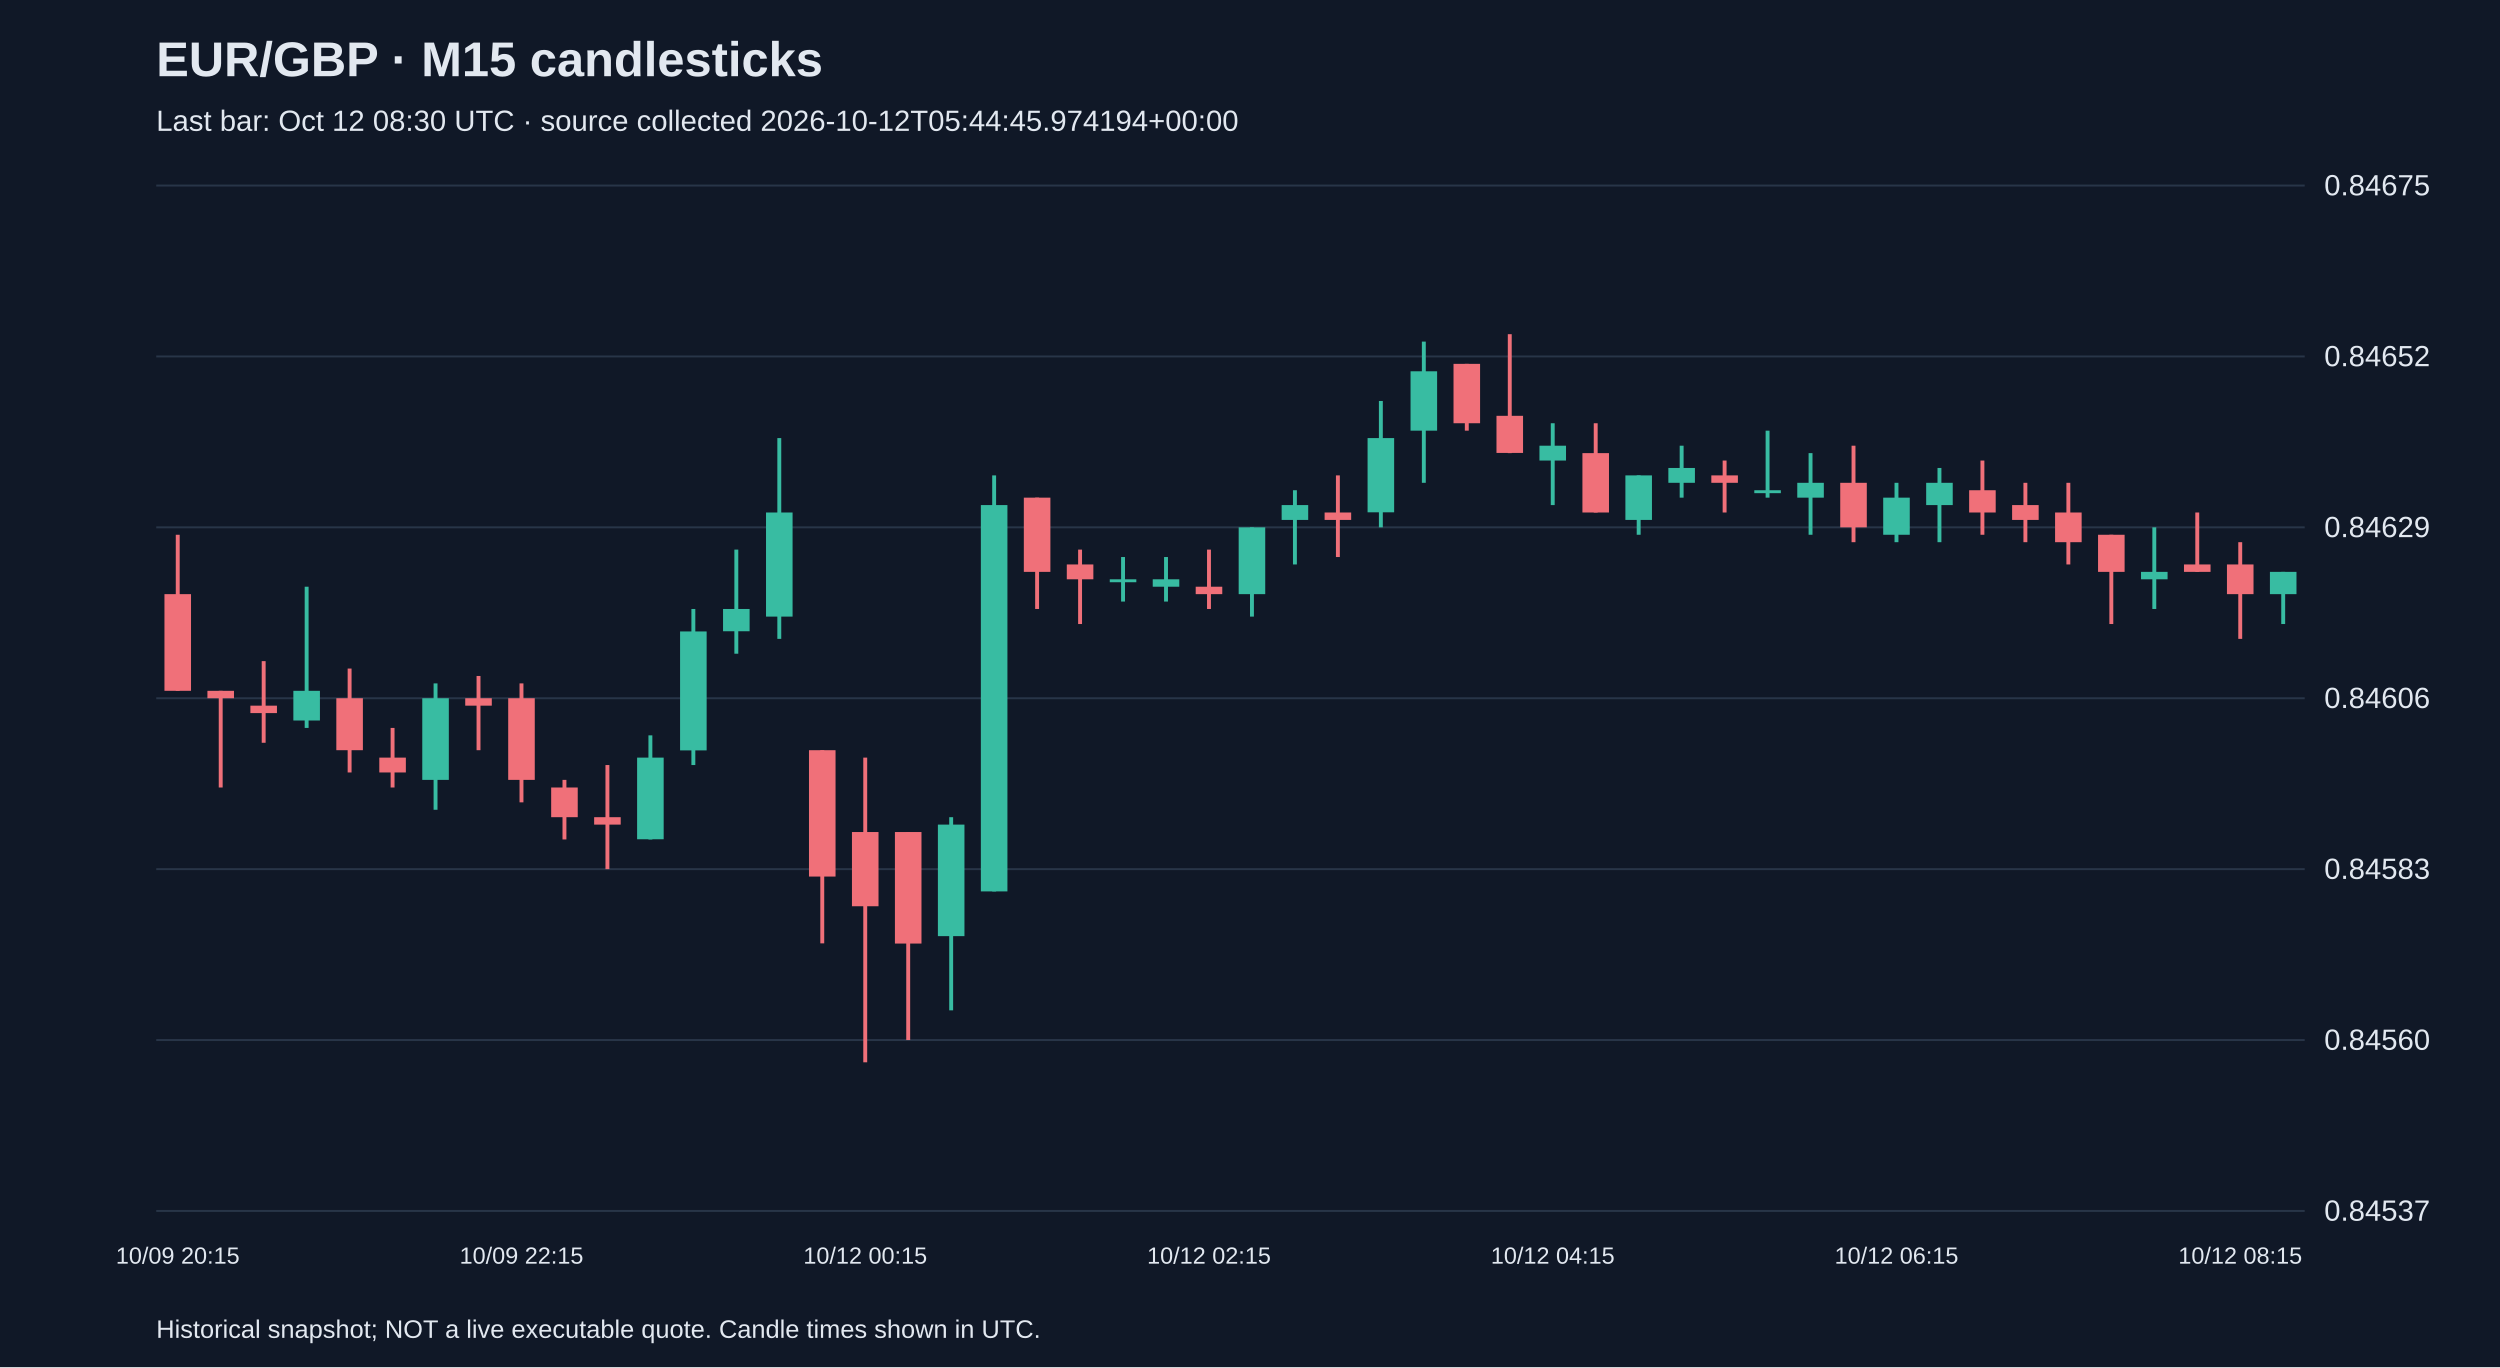
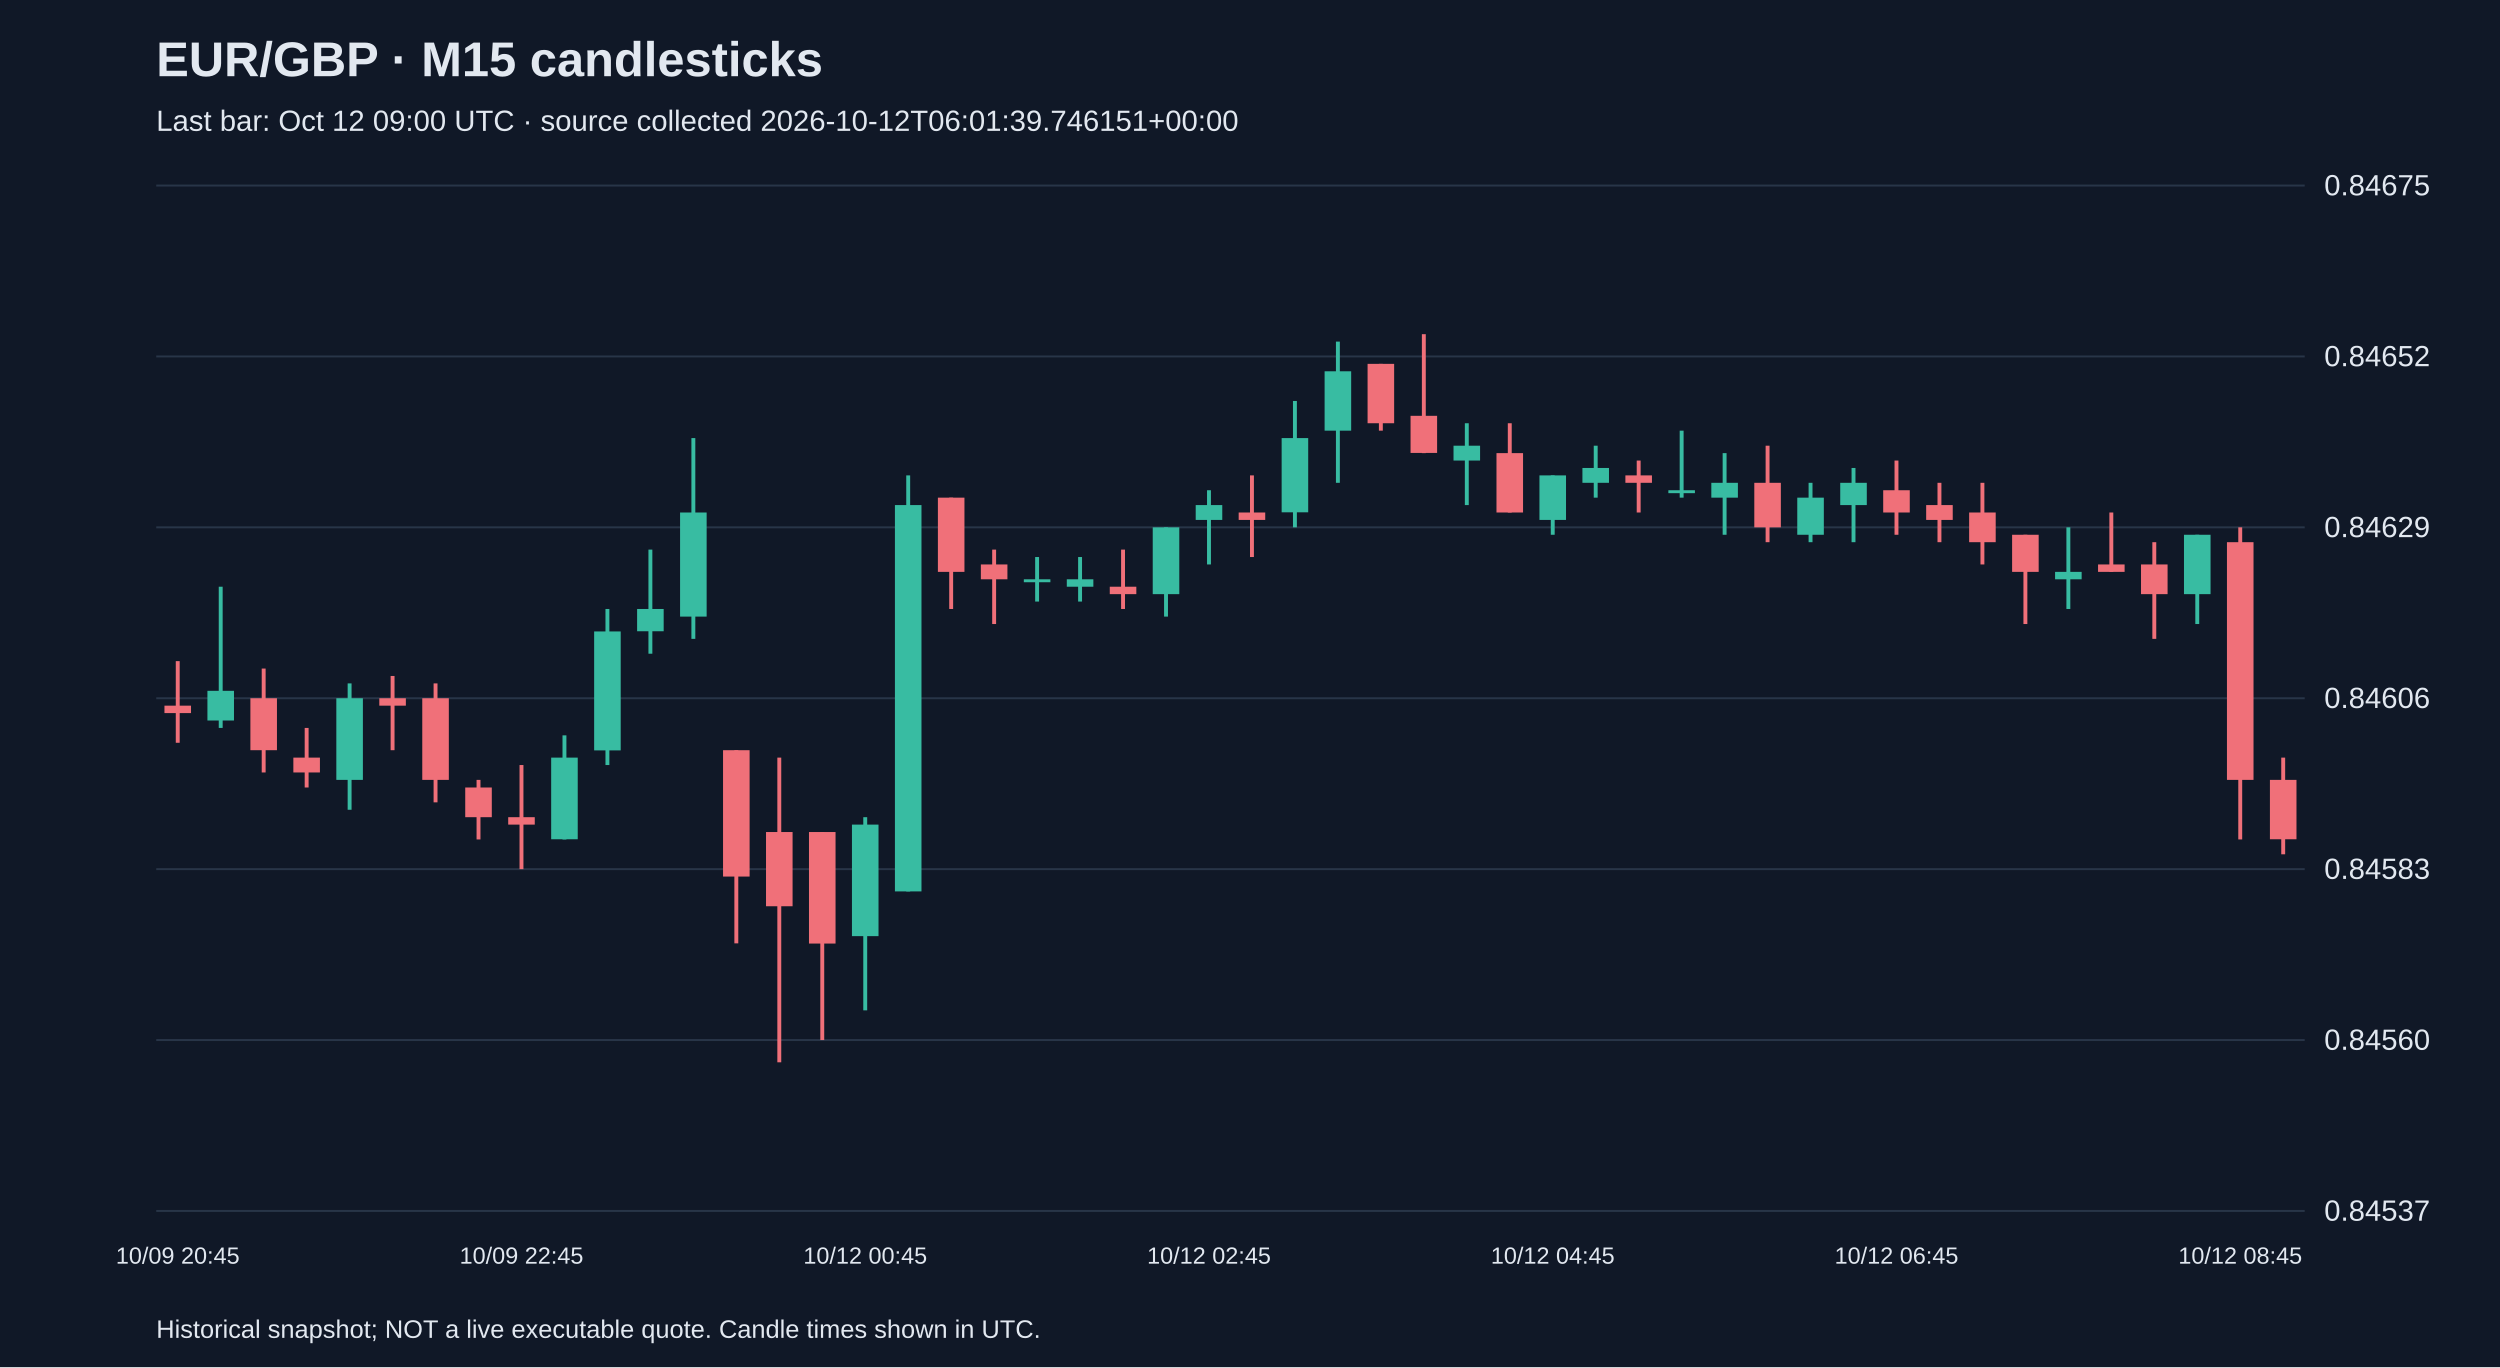
<svg xmlns="http://www.w3.org/2000/svg" viewBox="0 0 1280 700">
  <rect width="100%" height="100%" fill="#101827" />
  <style>text{font-family:Arial,sans-serif;fill:#e2e8f0}</style>
  <text x="80" y="39" font-size="25" font-weight="bold">EUR/GBP · M15 candlesticks</text>
-   <text x="80" y="67" font-size="15" fill="#a6b1c5">Last bar: Oct 12 08:30 UTC · source collected 2026-10-12T05:44:45.974194+00:00</text>
+   <text x="80" y="67" font-size="15" fill="#a6b1c5">Last bar: Oct 12 09:00 UTC · source collected 2026-10-12T06:01:39.746151+00:00</text>
  <line x1="80" y1="620.0" x2="1180" y2="620.0" stroke="#283548" />
  <text x="1190" y="625.0" font-size="15">0.84537</text>
  <line x1="80" y1="532.5" x2="1180" y2="532.5" stroke="#283548" />
  <text x="1190" y="537.5" font-size="15">0.84560</text>
  <line x1="80" y1="445.0" x2="1180" y2="445.0" stroke="#283548" />
  <text x="1190" y="450.0" font-size="15">0.84583</text>
  <line x1="80" y1="357.5" x2="1180" y2="357.5" stroke="#283548" />
  <text x="1190" y="362.5" font-size="15">0.84606</text>
  <line x1="80" y1="270.0" x2="1180" y2="270.0" stroke="#283548" />
  <text x="1190" y="275.0" font-size="15">0.84629</text>
  <line x1="80" y1="182.5" x2="1180" y2="182.5" stroke="#283548" />
  <text x="1190" y="187.5" font-size="15">0.84652</text>
  <line x1="80" y1="95.0" x2="1180" y2="95.0" stroke="#283548" />
  <text x="1190" y="100.0" font-size="15">0.84675</text>
-   <line x1="91.0" y1="273.8" x2="91.0" y2="353.7" stroke="#f07079" stroke-width="2" />
-   <rect x="84.2" y="304.2" width="13.6" height="49.5" fill="#f07079" />
-   <text x="91.0" y="647" text-anchor="middle" font-size="12">10/09 20:15</text>
-   <line x1="113.0" y1="353.7" x2="113.0" y2="403.2" stroke="#f07079" stroke-width="2" />
-   <rect x="106.2" y="353.7" width="13.6" height="3.8" fill="#f07079" />
-   <line x1="135.0" y1="338.5" x2="135.0" y2="380.3" stroke="#f07079" stroke-width="2" />
-   <rect x="128.2" y="361.3" width="13.6" height="3.8" fill="#f07079" />
-   <line x1="157.0" y1="300.4" x2="157.0" y2="372.7" stroke="#38bca2" stroke-width="2" />
-   <rect x="150.2" y="353.7" width="13.6" height="15.2" fill="#38bca2" />
-   <line x1="179.0" y1="342.3" x2="179.0" y2="395.5" stroke="#f07079" stroke-width="2" />
-   <rect x="172.2" y="357.5" width="13.6" height="26.6" fill="#f07079" />
-   <line x1="201.0" y1="372.7" x2="201.0" y2="403.2" stroke="#f07079" stroke-width="2" />
-   <rect x="194.2" y="387.9" width="13.6" height="7.6" fill="#f07079" />
-   <line x1="223.0" y1="349.9" x2="223.0" y2="414.6" stroke="#38bca2" stroke-width="2" />
-   <rect x="216.2" y="357.5" width="13.6" height="41.8" fill="#38bca2" />
-   <line x1="245.0" y1="346.1" x2="245.0" y2="384.1" stroke="#f07079" stroke-width="2" />
-   <rect x="238.2" y="357.5" width="13.6" height="3.8" fill="#f07079" />
-   <line x1="267.0" y1="349.9" x2="267.0" y2="410.8" stroke="#f07079" stroke-width="2" />
-   <rect x="260.2" y="357.5" width="13.6" height="41.8" fill="#f07079" />
-   <text x="267.0" y="647" text-anchor="middle" font-size="12">10/09 22:15</text>
-   <line x1="289.0" y1="399.3" x2="289.0" y2="429.8" stroke="#f07079" stroke-width="2" />
-   <rect x="282.2" y="403.2" width="13.6" height="15.2" fill="#f07079" />
-   <line x1="311.0" y1="391.7" x2="311.0" y2="445.0" stroke="#f07079" stroke-width="2" />
-   <rect x="304.2" y="418.4" width="13.6" height="3.8" fill="#f07079" />
-   <line x1="333.0" y1="376.5" x2="333.0" y2="429.8" stroke="#38bca2" stroke-width="2" />
-   <rect x="326.2" y="387.9" width="13.6" height="41.8" fill="#38bca2" />
-   <line x1="355.0" y1="311.8" x2="355.0" y2="391.7" stroke="#38bca2" stroke-width="2" />
-   <rect x="348.2" y="323.3" width="13.6" height="60.9" fill="#38bca2" />
-   <line x1="377.0" y1="281.4" x2="377.0" y2="334.7" stroke="#38bca2" stroke-width="2" />
-   <rect x="370.2" y="311.8" width="13.6" height="11.4" fill="#38bca2" />
-   <line x1="399.0" y1="224.3" x2="399.0" y2="327.1" stroke="#38bca2" stroke-width="2" />
-   <rect x="392.2" y="262.4" width="13.6" height="53.3" fill="#38bca2" />
-   <line x1="421.0" y1="384.1" x2="421.0" y2="483.0" stroke="#f07079" stroke-width="2" />
-   <rect x="414.2" y="384.1" width="13.6" height="64.7" fill="#f07079" />
-   <line x1="443.0" y1="387.9" x2="443.0" y2="543.9" stroke="#f07079" stroke-width="2" />
-   <rect x="436.2" y="426.0" width="13.6" height="38.0" fill="#f07079" />
-   <text x="443.0" y="647" text-anchor="middle" font-size="12">10/12 00:15</text>
-   <line x1="465.0" y1="426.0" x2="465.0" y2="532.5" stroke="#f07079" stroke-width="2" />
-   <rect x="458.2" y="426.0" width="13.6" height="57.1" fill="#f07079" />
-   <line x1="487.0" y1="418.4" x2="487.0" y2="517.3" stroke="#38bca2" stroke-width="2" />
-   <rect x="480.2" y="422.2" width="13.6" height="57.1" fill="#38bca2" />
-   <line x1="509.0" y1="243.4" x2="509.0" y2="456.4" stroke="#38bca2" stroke-width="2" />
-   <rect x="502.2" y="258.6" width="13.6" height="197.8" fill="#38bca2" />
-   <line x1="531.0" y1="254.8" x2="531.0" y2="311.8" stroke="#f07079" stroke-width="2" />
-   <rect x="524.2" y="254.8" width="13.6" height="38.0" fill="#f07079" />
-   <line x1="553.0" y1="281.4" x2="553.0" y2="319.5" stroke="#f07079" stroke-width="2" />
-   <rect x="546.2" y="289.0" width="13.6" height="7.6" fill="#f07079" />
-   <line x1="575.0" y1="285.2" x2="575.0" y2="308.0" stroke="#38bca2" stroke-width="2" />
-   <rect x="568.2" y="296.6" width="13.6" height="1.5" fill="#38bca2" />
-   <line x1="597.0" y1="285.2" x2="597.0" y2="308.0" stroke="#38bca2" stroke-width="2" />
-   <rect x="590.2" y="296.6" width="13.6" height="3.8" fill="#38bca2" />
-   <line x1="619.0" y1="281.4" x2="619.0" y2="311.8" stroke="#f07079" stroke-width="2" />
-   <rect x="612.2" y="300.4" width="13.6" height="3.8" fill="#f07079" />
-   <text x="619.0" y="647" text-anchor="middle" font-size="12">10/12 02:15</text>
-   <line x1="641.0" y1="270.0" x2="641.0" y2="315.7" stroke="#38bca2" stroke-width="2" />
-   <rect x="634.2" y="270.0" width="13.6" height="34.2" fill="#38bca2" />
-   <line x1="663.0" y1="251.0" x2="663.0" y2="289.0" stroke="#38bca2" stroke-width="2" />
-   <rect x="656.2" y="258.6" width="13.6" height="7.6" fill="#38bca2" />
-   <line x1="685.0" y1="243.4" x2="685.0" y2="285.2" stroke="#f07079" stroke-width="2" />
-   <rect x="678.2" y="262.4" width="13.6" height="3.8" fill="#f07079" />
-   <line x1="707.0" y1="205.3" x2="707.0" y2="270.0" stroke="#38bca2" stroke-width="2" />
-   <rect x="700.2" y="224.3" width="13.6" height="38.0" fill="#38bca2" />
-   <line x1="729.0" y1="174.9" x2="729.0" y2="247.2" stroke="#38bca2" stroke-width="2" />
-   <rect x="722.2" y="190.1" width="13.6" height="30.4" fill="#38bca2" />
-   <line x1="751.0" y1="186.3" x2="751.0" y2="220.5" stroke="#f07079" stroke-width="2" />
-   <rect x="744.2" y="186.3" width="13.6" height="30.4" fill="#f07079" />
-   <line x1="773.0" y1="171.1" x2="773.0" y2="232.0" stroke="#f07079" stroke-width="2" />
-   <rect x="766.2" y="212.9" width="13.6" height="19.0" fill="#f07079" />
-   <line x1="795.0" y1="216.7" x2="795.0" y2="258.6" stroke="#38bca2" stroke-width="2" />
-   <rect x="788.2" y="228.2" width="13.6" height="7.6" fill="#38bca2" />
-   <text x="795.0" y="647" text-anchor="middle" font-size="12">10/12 04:15</text>
-   <line x1="817.0" y1="216.7" x2="817.0" y2="262.4" stroke="#f07079" stroke-width="2" />
-   <rect x="810.2" y="232.0" width="13.6" height="30.4" fill="#f07079" />
-   <line x1="839.0" y1="243.4" x2="839.0" y2="273.8" stroke="#38bca2" stroke-width="2" />
-   <rect x="832.2" y="243.4" width="13.6" height="22.8" fill="#38bca2" />
-   <line x1="861.0" y1="228.2" x2="861.0" y2="254.8" stroke="#38bca2" stroke-width="2" />
-   <rect x="854.2" y="239.6" width="13.6" height="7.6" fill="#38bca2" />
-   <line x1="883.0" y1="235.8" x2="883.0" y2="262.4" stroke="#f07079" stroke-width="2" />
-   <rect x="876.2" y="243.4" width="13.6" height="3.8" fill="#f07079" />
-   <line x1="905.0" y1="220.5" x2="905.0" y2="254.8" stroke="#38bca2" stroke-width="2" />
-   <rect x="898.2" y="251.0" width="13.6" height="1.5" fill="#38bca2" />
-   <line x1="927.0" y1="232.0" x2="927.0" y2="273.8" stroke="#38bca2" stroke-width="2" />
-   <rect x="920.2" y="247.2" width="13.6" height="7.6" fill="#38bca2" />
-   <line x1="949.0" y1="228.2" x2="949.0" y2="277.6" stroke="#f07079" stroke-width="2" />
-   <rect x="942.2" y="247.2" width="13.6" height="22.8" fill="#f07079" />
-   <line x1="971.0" y1="247.2" x2="971.0" y2="277.6" stroke="#38bca2" stroke-width="2" />
-   <rect x="964.2" y="254.8" width="13.6" height="19.0" fill="#38bca2" />
-   <text x="971.0" y="647" text-anchor="middle" font-size="12">10/12 06:15</text>
-   <line x1="993.0" y1="239.6" x2="993.0" y2="277.6" stroke="#38bca2" stroke-width="2" />
-   <rect x="986.2" y="247.2" width="13.6" height="11.4" fill="#38bca2" />
-   <line x1="1015.0" y1="235.8" x2="1015.0" y2="273.8" stroke="#f07079" stroke-width="2" />
-   <rect x="1008.2" y="251.0" width="13.6" height="11.4" fill="#f07079" />
-   <line x1="1037.0" y1="247.2" x2="1037.0" y2="277.6" stroke="#f07079" stroke-width="2" />
-   <rect x="1030.2" y="258.6" width="13.6" height="7.6" fill="#f07079" />
-   <line x1="1059.0" y1="247.2" x2="1059.0" y2="289.0" stroke="#f07079" stroke-width="2" />
-   <rect x="1052.2" y="262.4" width="13.6" height="15.2" fill="#f07079" />
-   <line x1="1081.0" y1="273.8" x2="1081.0" y2="319.5" stroke="#f07079" stroke-width="2" />
-   <rect x="1074.2" y="273.8" width="13.6" height="19.0" fill="#f07079" />
-   <line x1="1103.0" y1="270.0" x2="1103.0" y2="311.8" stroke="#38bca2" stroke-width="2" />
-   <rect x="1096.2" y="292.8" width="13.6" height="3.8" fill="#38bca2" />
-   <line x1="1125.0" y1="262.4" x2="1125.0" y2="292.8" stroke="#f07079" stroke-width="2" />
-   <rect x="1118.2" y="289.0" width="13.6" height="3.8" fill="#f07079" />
-   <line x1="1147.0" y1="277.6" x2="1147.0" y2="327.1" stroke="#f07079" stroke-width="2" />
-   <rect x="1140.2" y="289.0" width="13.6" height="15.2" fill="#f07079" />
-   <text x="1147.0" y="647" text-anchor="middle" font-size="12">10/12 08:15</text>
-   <line x1="1169.0" y1="292.8" x2="1169.0" y2="319.5" stroke="#38bca2" stroke-width="2" />
-   <rect x="1162.2" y="292.8" width="13.6" height="11.4" fill="#38bca2" />
+   <line x1="91.0" y1="338.5" x2="91.0" y2="380.3" stroke="#f07079" stroke-width="2" />
+   <rect x="84.2" y="361.3" width="13.6" height="3.8" fill="#f07079" />
+   <text x="91.0" y="647" text-anchor="middle" font-size="12">10/09 20:45</text>
+   <line x1="113.0" y1="300.4" x2="113.0" y2="372.7" stroke="#38bca2" stroke-width="2" />
+   <rect x="106.2" y="353.7" width="13.6" height="15.2" fill="#38bca2" />
+   <line x1="135.0" y1="342.3" x2="135.0" y2="395.5" stroke="#f07079" stroke-width="2" />
+   <rect x="128.2" y="357.5" width="13.6" height="26.6" fill="#f07079" />
+   <line x1="157.0" y1="372.7" x2="157.0" y2="403.2" stroke="#f07079" stroke-width="2" />
+   <rect x="150.2" y="387.9" width="13.6" height="7.6" fill="#f07079" />
+   <line x1="179.0" y1="349.9" x2="179.0" y2="414.6" stroke="#38bca2" stroke-width="2" />
+   <rect x="172.2" y="357.5" width="13.6" height="41.8" fill="#38bca2" />
+   <line x1="201.0" y1="346.1" x2="201.0" y2="384.1" stroke="#f07079" stroke-width="2" />
+   <rect x="194.2" y="357.5" width="13.6" height="3.8" fill="#f07079" />
+   <line x1="223.0" y1="349.9" x2="223.0" y2="410.8" stroke="#f07079" stroke-width="2" />
+   <rect x="216.2" y="357.5" width="13.6" height="41.8" fill="#f07079" />
+   <line x1="245.0" y1="399.3" x2="245.0" y2="429.8" stroke="#f07079" stroke-width="2" />
+   <rect x="238.2" y="403.2" width="13.6" height="15.2" fill="#f07079" />
+   <line x1="267.0" y1="391.7" x2="267.0" y2="445.0" stroke="#f07079" stroke-width="2" />
+   <rect x="260.2" y="418.4" width="13.6" height="3.8" fill="#f07079" />
+   <text x="267.0" y="647" text-anchor="middle" font-size="12">10/09 22:45</text>
+   <line x1="289.0" y1="376.5" x2="289.0" y2="429.8" stroke="#38bca2" stroke-width="2" />
+   <rect x="282.2" y="387.9" width="13.6" height="41.8" fill="#38bca2" />
+   <line x1="311.0" y1="311.8" x2="311.0" y2="391.7" stroke="#38bca2" stroke-width="2" />
+   <rect x="304.2" y="323.3" width="13.6" height="60.9" fill="#38bca2" />
+   <line x1="333.0" y1="281.4" x2="333.0" y2="334.7" stroke="#38bca2" stroke-width="2" />
+   <rect x="326.2" y="311.8" width="13.6" height="11.4" fill="#38bca2" />
+   <line x1="355.0" y1="224.3" x2="355.0" y2="327.1" stroke="#38bca2" stroke-width="2" />
+   <rect x="348.2" y="262.4" width="13.6" height="53.3" fill="#38bca2" />
+   <line x1="377.0" y1="384.1" x2="377.0" y2="483.0" stroke="#f07079" stroke-width="2" />
+   <rect x="370.2" y="384.1" width="13.6" height="64.7" fill="#f07079" />
+   <line x1="399.0" y1="387.9" x2="399.0" y2="543.9" stroke="#f07079" stroke-width="2" />
+   <rect x="392.2" y="426.0" width="13.6" height="38.0" fill="#f07079" />
+   <line x1="421.0" y1="426.0" x2="421.0" y2="532.5" stroke="#f07079" stroke-width="2" />
+   <rect x="414.2" y="426.0" width="13.6" height="57.1" fill="#f07079" />
+   <line x1="443.0" y1="418.4" x2="443.0" y2="517.3" stroke="#38bca2" stroke-width="2" />
+   <rect x="436.2" y="422.2" width="13.6" height="57.1" fill="#38bca2" />
+   <text x="443.0" y="647" text-anchor="middle" font-size="12">10/12 00:45</text>
+   <line x1="465.0" y1="243.4" x2="465.0" y2="456.4" stroke="#38bca2" stroke-width="2" />
+   <rect x="458.2" y="258.6" width="13.6" height="197.8" fill="#38bca2" />
+   <line x1="487.0" y1="254.8" x2="487.0" y2="311.8" stroke="#f07079" stroke-width="2" />
+   <rect x="480.2" y="254.8" width="13.6" height="38.0" fill="#f07079" />
+   <line x1="509.0" y1="281.4" x2="509.0" y2="319.5" stroke="#f07079" stroke-width="2" />
+   <rect x="502.2" y="289.0" width="13.6" height="7.6" fill="#f07079" />
+   <line x1="531.0" y1="285.2" x2="531.0" y2="308.0" stroke="#38bca2" stroke-width="2" />
+   <rect x="524.2" y="296.6" width="13.6" height="1.5" fill="#38bca2" />
+   <line x1="553.0" y1="285.2" x2="553.0" y2="308.0" stroke="#38bca2" stroke-width="2" />
+   <rect x="546.2" y="296.6" width="13.6" height="3.8" fill="#38bca2" />
+   <line x1="575.0" y1="281.4" x2="575.0" y2="311.8" stroke="#f07079" stroke-width="2" />
+   <rect x="568.2" y="300.4" width="13.6" height="3.8" fill="#f07079" />
+   <line x1="597.0" y1="270.0" x2="597.0" y2="315.7" stroke="#38bca2" stroke-width="2" />
+   <rect x="590.2" y="270.0" width="13.6" height="34.2" fill="#38bca2" />
+   <line x1="619.0" y1="251.0" x2="619.0" y2="289.0" stroke="#38bca2" stroke-width="2" />
+   <rect x="612.2" y="258.6" width="13.6" height="7.6" fill="#38bca2" />
+   <text x="619.0" y="647" text-anchor="middle" font-size="12">10/12 02:45</text>
+   <line x1="641.0" y1="243.4" x2="641.0" y2="285.2" stroke="#f07079" stroke-width="2" />
+   <rect x="634.2" y="262.4" width="13.6" height="3.8" fill="#f07079" />
+   <line x1="663.0" y1="205.3" x2="663.0" y2="270.0" stroke="#38bca2" stroke-width="2" />
+   <rect x="656.2" y="224.3" width="13.6" height="38.0" fill="#38bca2" />
+   <line x1="685.0" y1="174.9" x2="685.0" y2="247.2" stroke="#38bca2" stroke-width="2" />
+   <rect x="678.2" y="190.1" width="13.6" height="30.4" fill="#38bca2" />
+   <line x1="707.0" y1="186.3" x2="707.0" y2="220.5" stroke="#f07079" stroke-width="2" />
+   <rect x="700.2" y="186.3" width="13.6" height="30.4" fill="#f07079" />
+   <line x1="729.0" y1="171.1" x2="729.0" y2="232.0" stroke="#f07079" stroke-width="2" />
+   <rect x="722.2" y="212.9" width="13.6" height="19.0" fill="#f07079" />
+   <line x1="751.0" y1="216.7" x2="751.0" y2="258.6" stroke="#38bca2" stroke-width="2" />
+   <rect x="744.2" y="228.2" width="13.6" height="7.6" fill="#38bca2" />
+   <line x1="773.0" y1="216.7" x2="773.0" y2="262.4" stroke="#f07079" stroke-width="2" />
+   <rect x="766.2" y="232.0" width="13.6" height="30.4" fill="#f07079" />
+   <line x1="795.0" y1="243.4" x2="795.0" y2="273.8" stroke="#38bca2" stroke-width="2" />
+   <rect x="788.2" y="243.4" width="13.6" height="22.8" fill="#38bca2" />
+   <text x="795.0" y="647" text-anchor="middle" font-size="12">10/12 04:45</text>
+   <line x1="817.0" y1="228.2" x2="817.0" y2="254.8" stroke="#38bca2" stroke-width="2" />
+   <rect x="810.2" y="239.6" width="13.6" height="7.6" fill="#38bca2" />
+   <line x1="839.0" y1="235.8" x2="839.0" y2="262.4" stroke="#f07079" stroke-width="2" />
+   <rect x="832.2" y="243.4" width="13.6" height="3.8" fill="#f07079" />
+   <line x1="861.0" y1="220.5" x2="861.0" y2="254.8" stroke="#38bca2" stroke-width="2" />
+   <rect x="854.2" y="251.0" width="13.6" height="1.5" fill="#38bca2" />
+   <line x1="883.0" y1="232.0" x2="883.0" y2="273.8" stroke="#38bca2" stroke-width="2" />
+   <rect x="876.2" y="247.2" width="13.6" height="7.6" fill="#38bca2" />
+   <line x1="905.0" y1="228.2" x2="905.0" y2="277.6" stroke="#f07079" stroke-width="2" />
+   <rect x="898.2" y="247.2" width="13.6" height="22.8" fill="#f07079" />
+   <line x1="927.0" y1="247.2" x2="927.0" y2="277.6" stroke="#38bca2" stroke-width="2" />
+   <rect x="920.2" y="254.8" width="13.6" height="19.0" fill="#38bca2" />
+   <line x1="949.0" y1="239.6" x2="949.0" y2="277.6" stroke="#38bca2" stroke-width="2" />
+   <rect x="942.2" y="247.2" width="13.6" height="11.4" fill="#38bca2" />
+   <line x1="971.0" y1="235.8" x2="971.0" y2="273.8" stroke="#f07079" stroke-width="2" />
+   <rect x="964.2" y="251.0" width="13.6" height="11.4" fill="#f07079" />
+   <text x="971.0" y="647" text-anchor="middle" font-size="12">10/12 06:45</text>
+   <line x1="993.0" y1="247.2" x2="993.0" y2="277.6" stroke="#f07079" stroke-width="2" />
+   <rect x="986.2" y="258.6" width="13.6" height="7.6" fill="#f07079" />
+   <line x1="1015.0" y1="247.2" x2="1015.0" y2="289.0" stroke="#f07079" stroke-width="2" />
+   <rect x="1008.2" y="262.4" width="13.6" height="15.2" fill="#f07079" />
+   <line x1="1037.0" y1="273.8" x2="1037.0" y2="319.5" stroke="#f07079" stroke-width="2" />
+   <rect x="1030.2" y="273.8" width="13.6" height="19.0" fill="#f07079" />
+   <line x1="1059.0" y1="270.0" x2="1059.0" y2="311.8" stroke="#38bca2" stroke-width="2" />
+   <rect x="1052.2" y="292.8" width="13.6" height="3.8" fill="#38bca2" />
+   <line x1="1081.0" y1="262.4" x2="1081.0" y2="292.8" stroke="#f07079" stroke-width="2" />
+   <rect x="1074.2" y="289.0" width="13.6" height="3.8" fill="#f07079" />
+   <line x1="1103.0" y1="277.6" x2="1103.0" y2="327.1" stroke="#f07079" stroke-width="2" />
+   <rect x="1096.2" y="289.0" width="13.6" height="15.2" fill="#f07079" />
+   <line x1="1125.0" y1="273.8" x2="1125.0" y2="319.5" stroke="#38bca2" stroke-width="2" />
+   <rect x="1118.2" y="273.8" width="13.6" height="30.4" fill="#38bca2" />
+   <line x1="1147.0" y1="270.0" x2="1147.0" y2="429.8" stroke="#f07079" stroke-width="2" />
+   <rect x="1140.2" y="277.6" width="13.6" height="121.7" fill="#f07079" />
+   <text x="1147.0" y="647" text-anchor="middle" font-size="12">10/12 08:45</text>
+   <line x1="1169.0" y1="387.9" x2="1169.0" y2="437.4" stroke="#f07079" stroke-width="2" />
+   <rect x="1162.2" y="399.3" width="13.6" height="30.4" fill="#f07079" />
  <text x="80" y="685" font-size="13">Historical snapshot; NOT a live executable quote. Candle times shown in UTC.</text>
</svg>
